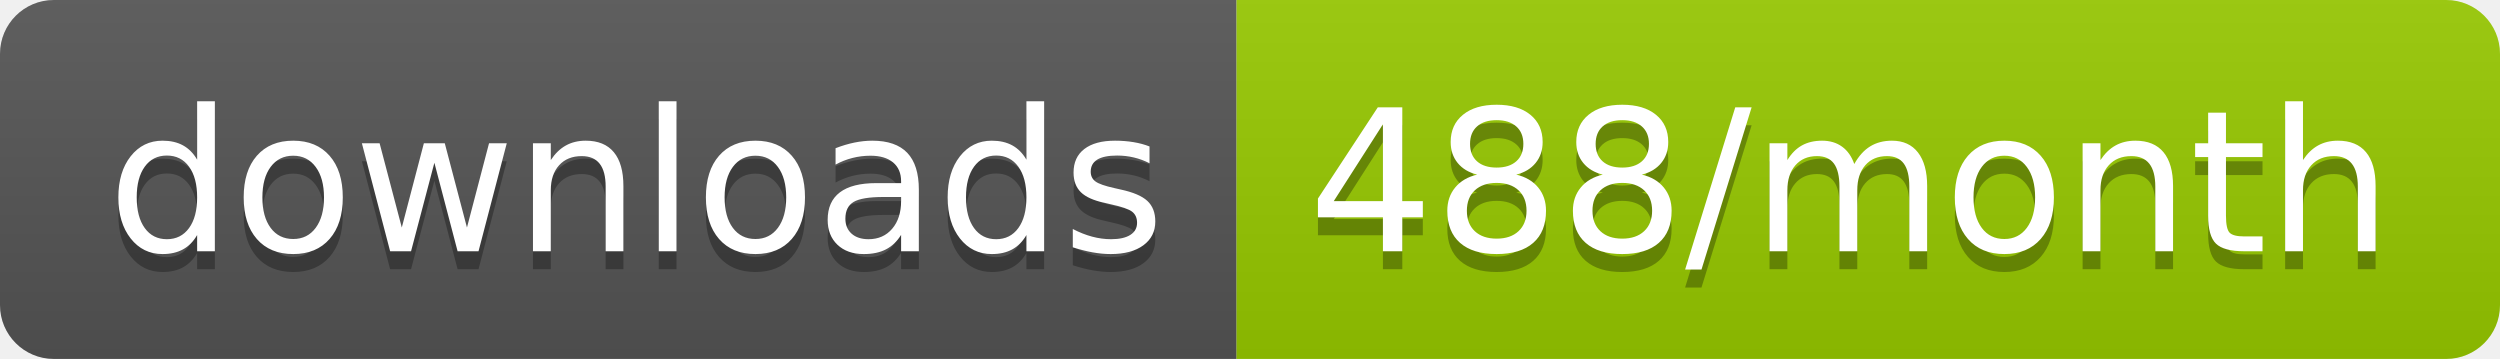
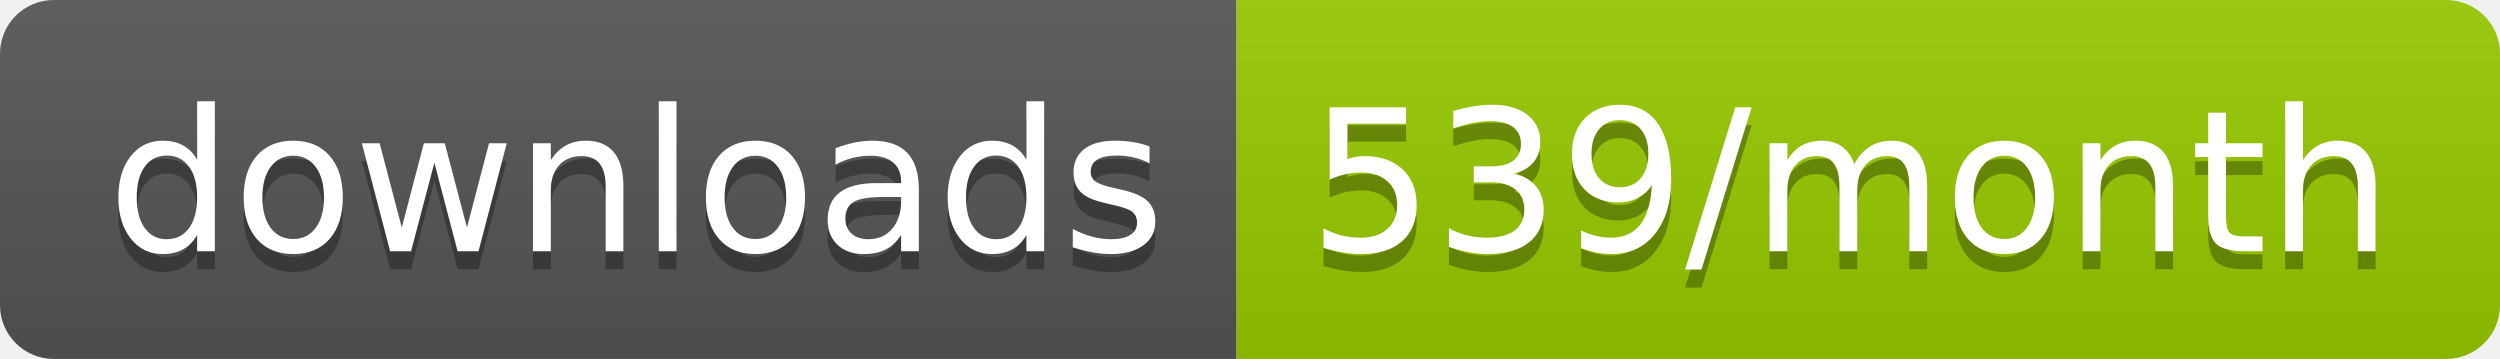
<svg xmlns="http://www.w3.org/2000/svg" width="139.3" height="20">
  <linearGradient id="smooth" x2="0" y2="100%">
    <stop offset="0" stop-color="#bbb" stop-opacity=".1" />
    <stop offset="1" stop-opacity=".1" />
  </linearGradient>
  <clipPath id="round">
    <rect width="139.3" height="20" rx="3" fill="#fff" />
  </clipPath>
  <g clip-path="url(#round)">
    <rect width="68.9" height="20" fill="#555" />
    <rect x="68.9" width="70.4" height="20" fill="#97CA00" />
    <rect width="139.3" height="20" fill="url(#smooth)" />
  </g>
  <g fill="#fff" text-anchor="middle" font-family="DejaVu Sans,Verdana,Geneva,sans-serif" font-size="110">
    <text x="354.5" y="150" fill="#010101" fill-opacity=".3" transform="scale(0.1)" textLength="589.0" lengthAdjust="spacing">downloads</text>
    <text x="354.5" y="140" transform="scale(0.1)" textLength="589.0" lengthAdjust="spacing">downloads</text>
-     <text x="1031.0" y="150" fill="#010101" fill-opacity=".3" transform="scale(0.1)" textLength="604.0" lengthAdjust="spacing">488/month</text>
-     <text x="1031.0" y="140" transform="scale(0.1)" textLength="604.0" lengthAdjust="spacing">488/month</text>
+     <text x="1031.0" y="150" fill="#010101" fill-opacity=".3" transform="scale(0.1)" textLength="604.0" lengthAdjust="spacing">539/month</text>
+     <text x="1031.0" y="140" transform="scale(0.1)" textLength="604.0" lengthAdjust="spacing">539/month</text>
  </g>
</svg>
